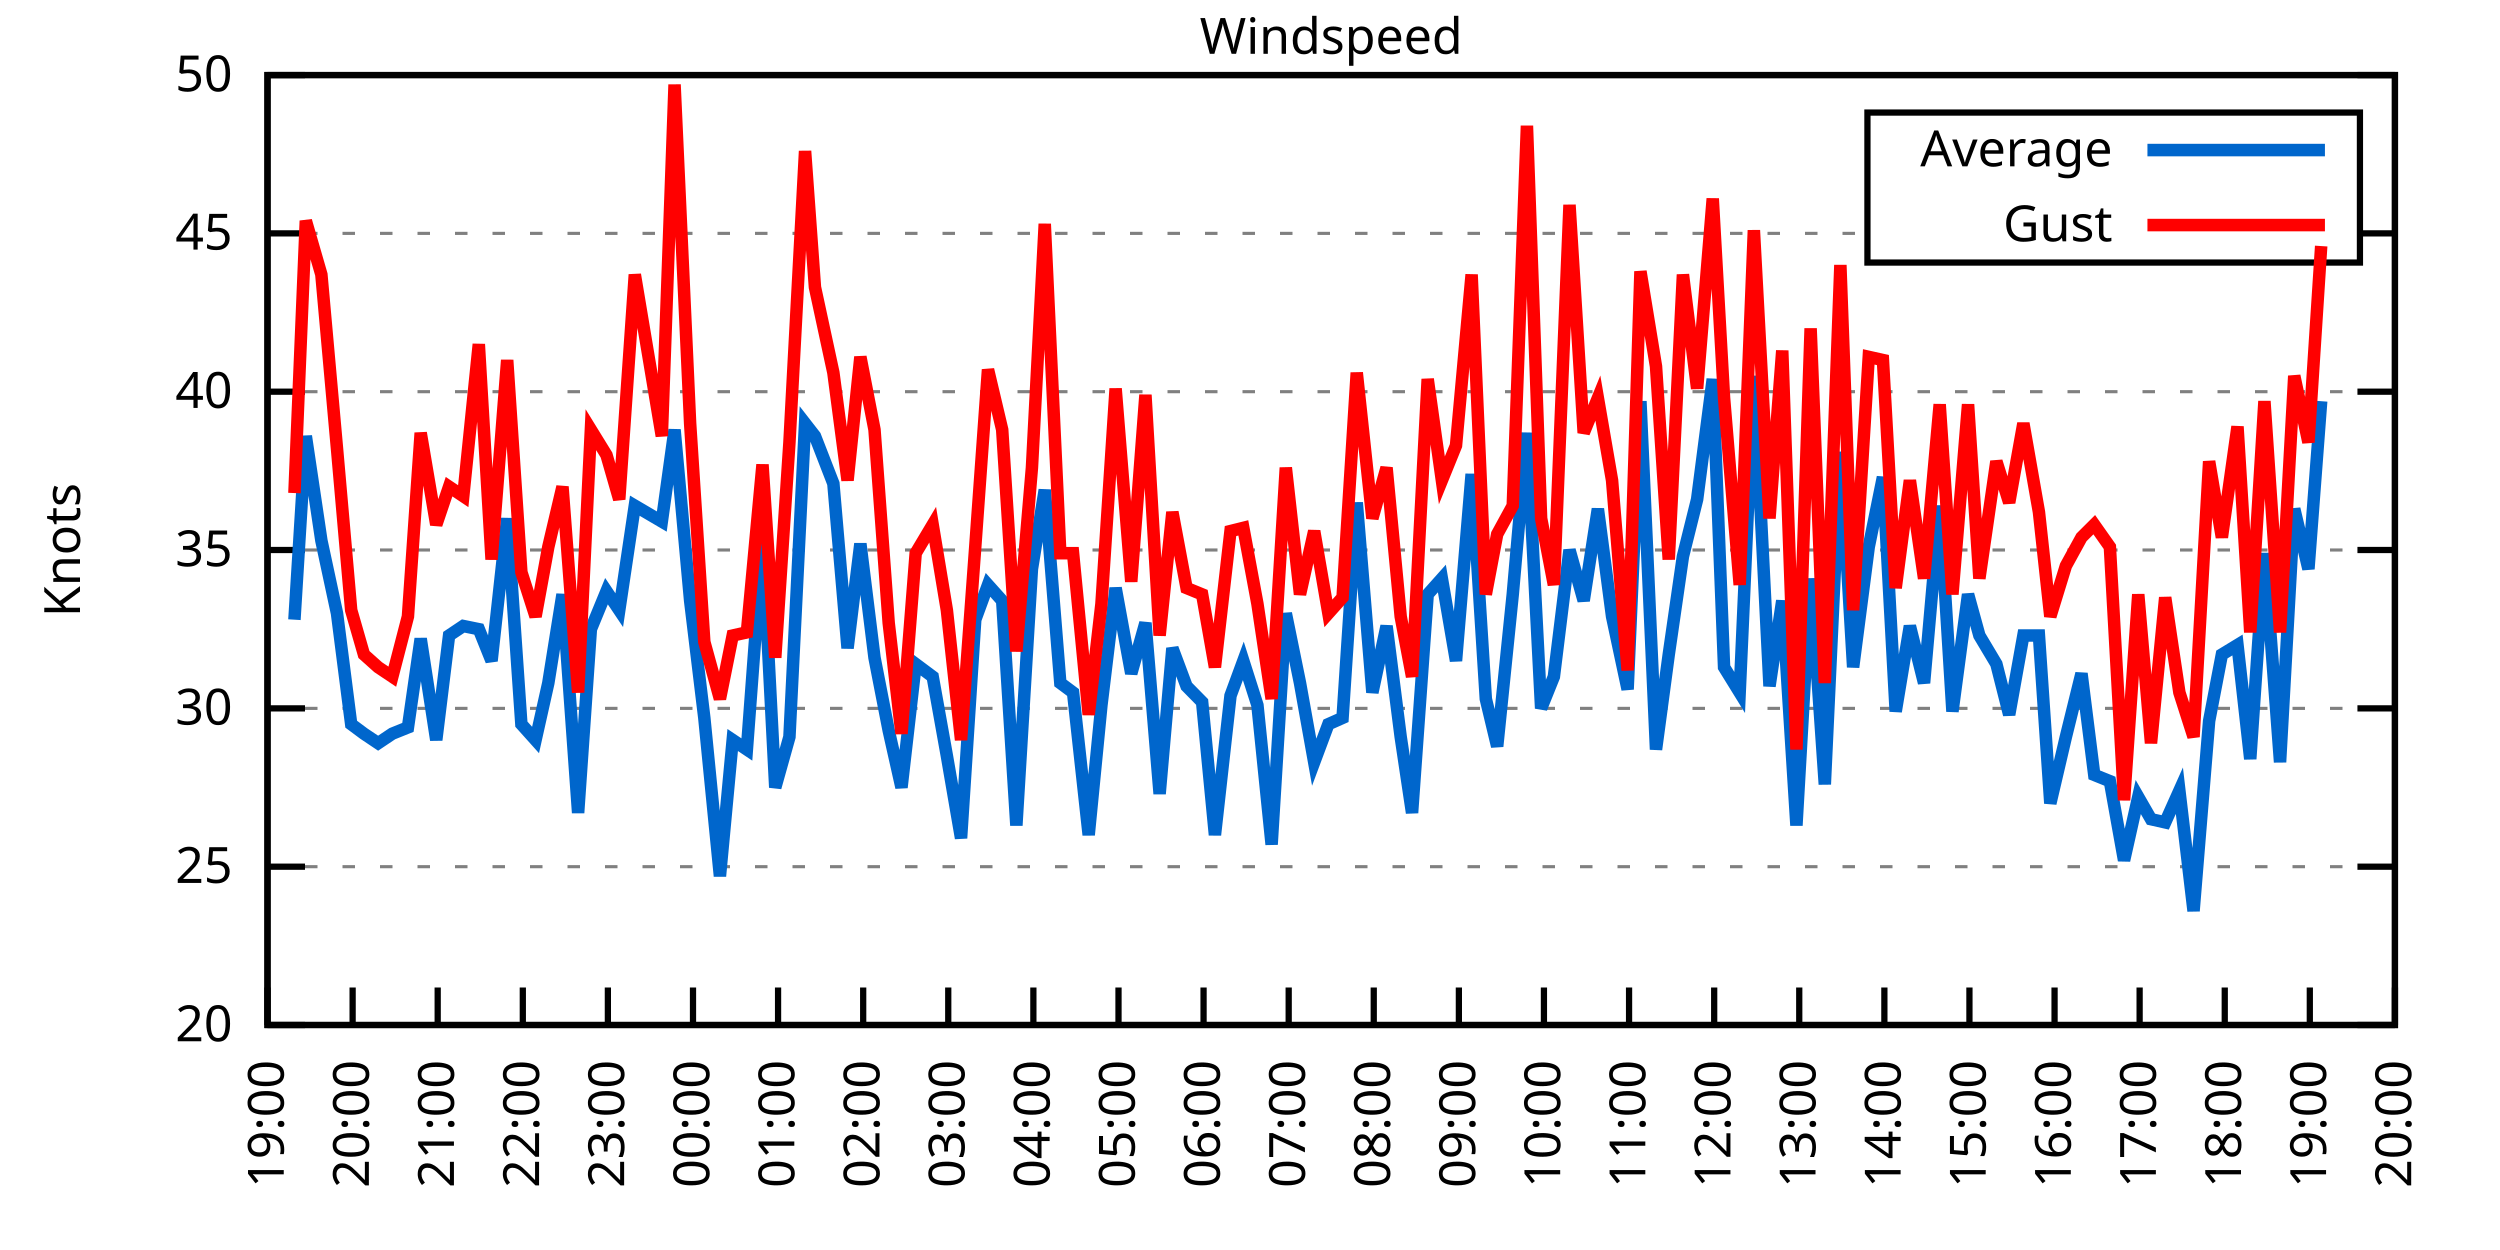
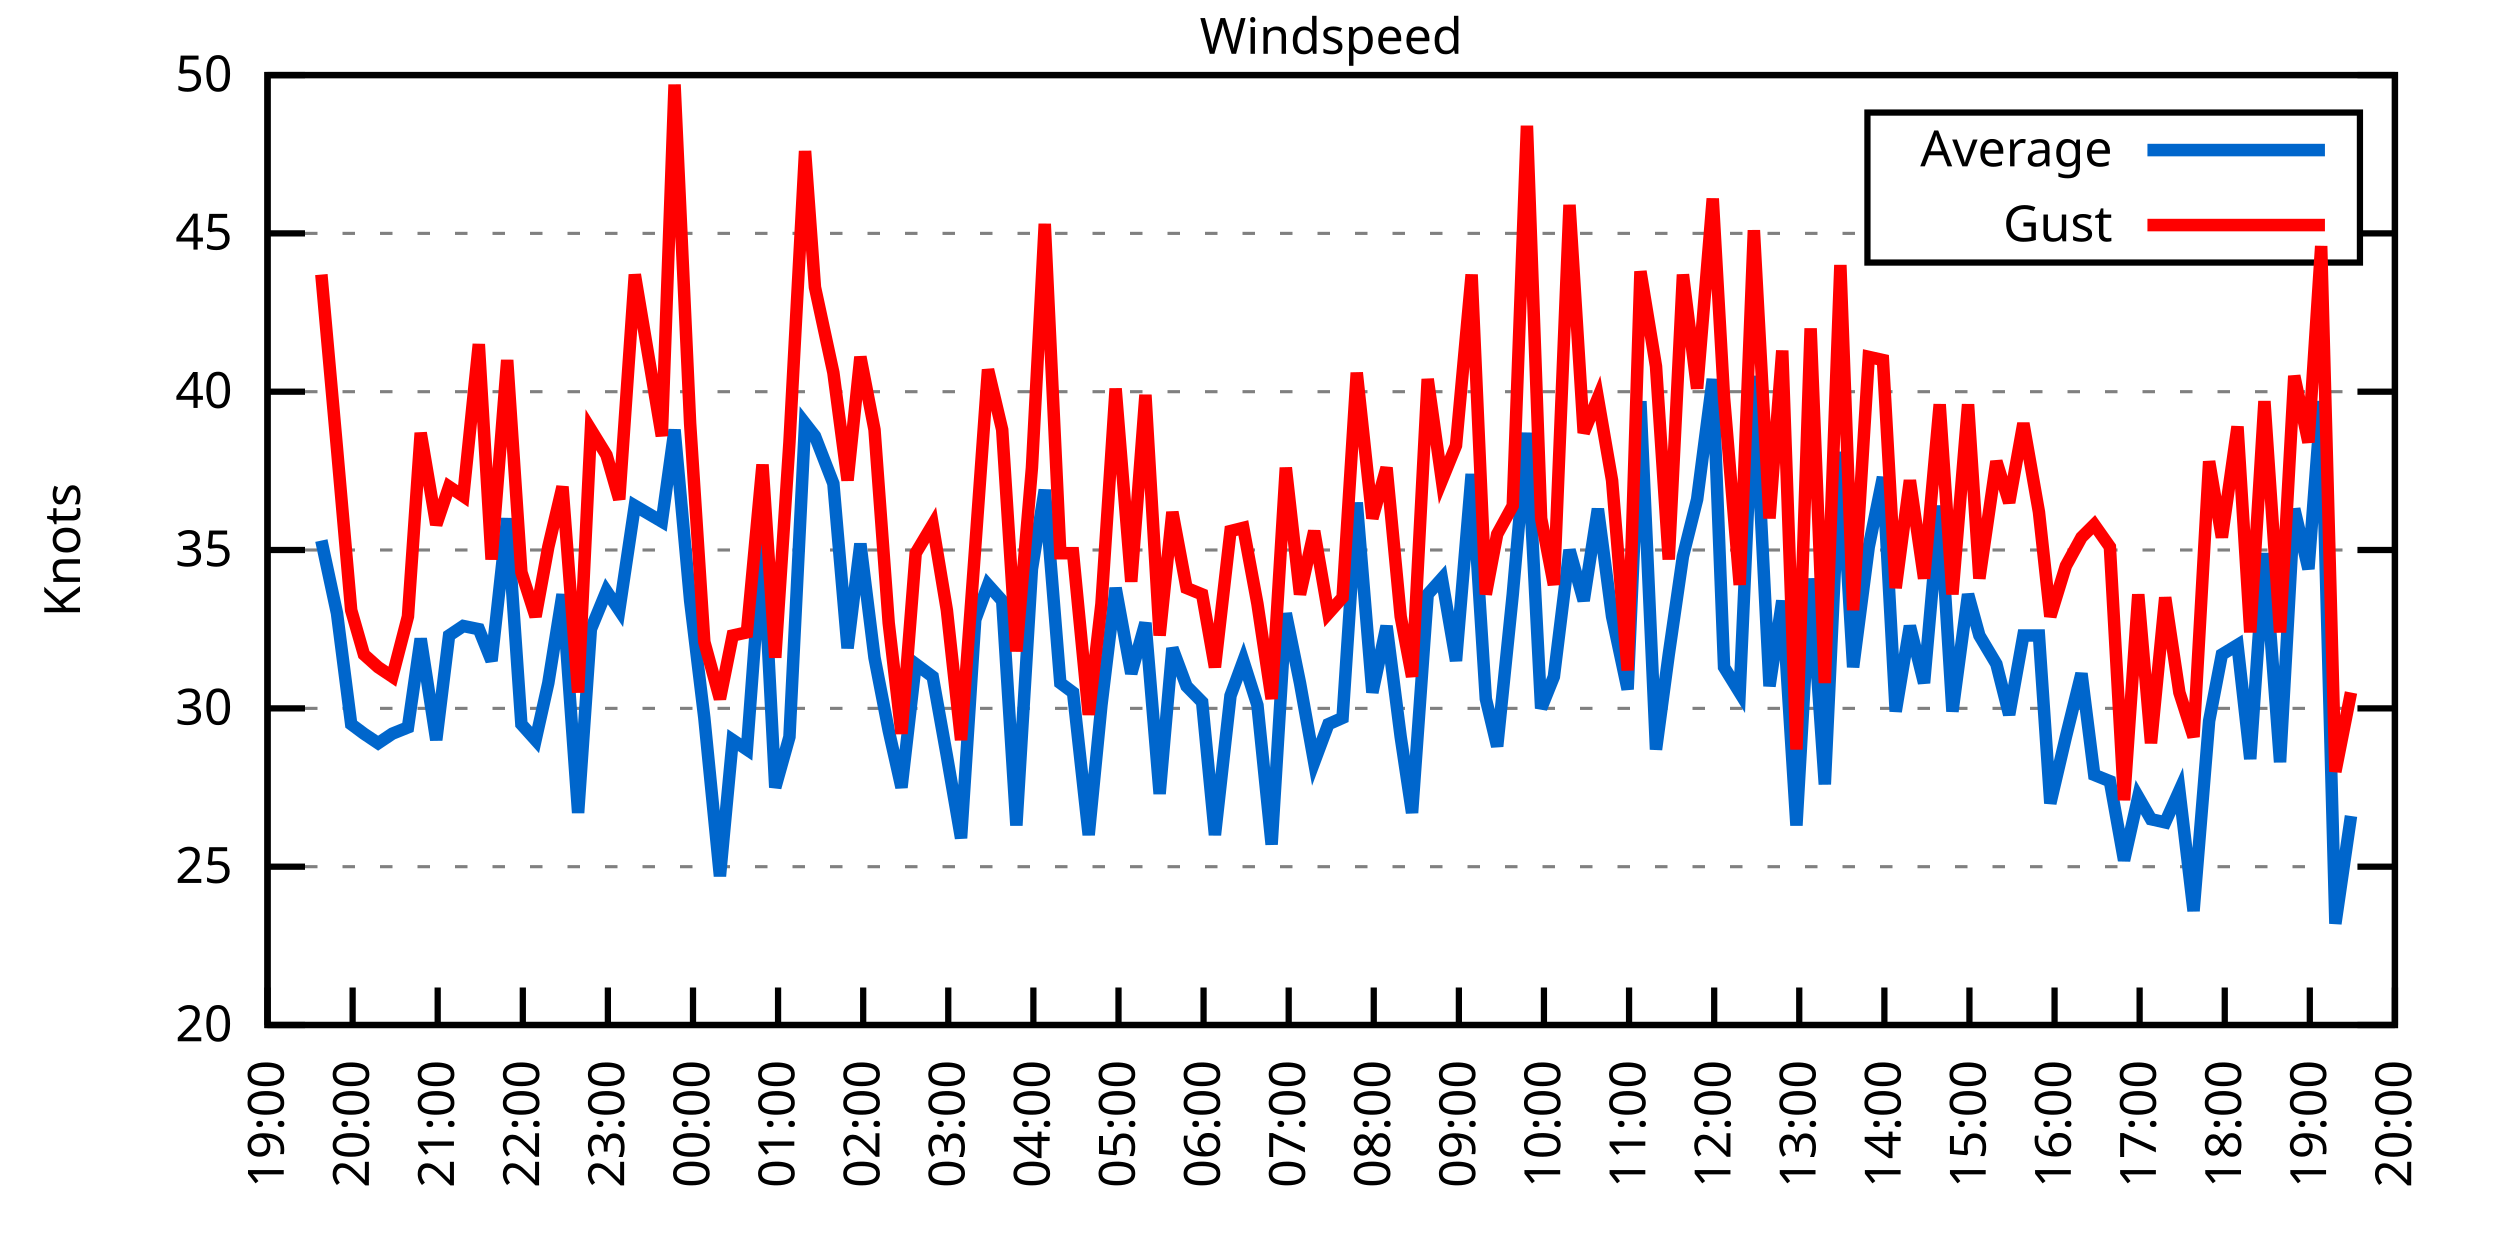
<svg xmlns="http://www.w3.org/2000/svg" xmlns:xlink="http://www.w3.org/1999/xlink" width="400" height="200" viewBox="0 0 400 200">
  <g id="gnuplot_canvas">
    <rect x="0" y="0" width="400" height="200" fill="none" />
    <defs>
      <circle id="gpDot" r="0.5" stroke-width="0.5" stroke="currentColor" />
      <path id="gpPt0" stroke-width="0.333" stroke="currentColor" d="M-1,0 h2 M0,-1 v2" />
      <path id="gpPt1" stroke-width="0.333" stroke="currentColor" d="M-1,-1 L1,1 M1,-1 L-1,1" />
      <path id="gpPt2" stroke-width="0.333" stroke="currentColor" d="M-1,0 L1,0 M0,-1 L0,1 M-1,-1 L1,1 M-1,1 L1,-1" />
      <rect id="gpPt3" stroke-width="0.333" stroke="currentColor" x="-1" y="-1" width="2" height="2" />
      <rect id="gpPt4" stroke-width="0.333" stroke="currentColor" fill="currentColor" x="-1" y="-1" width="2" height="2" />
      <circle id="gpPt5" stroke-width="0.333" stroke="currentColor" cx="0" cy="0" r="1" />
      <use xlink:href="#gpPt5" id="gpPt6" fill="currentColor" stroke="none" />
      <path id="gpPt7" stroke-width="0.333" stroke="currentColor" d="M0,-1.33 L-1.33,0.67 L1.33,0.67 z" />
      <use xlink:href="#gpPt7" id="gpPt8" fill="currentColor" stroke="none" />
      <use xlink:href="#gpPt7" id="gpPt9" stroke="currentColor" transform="rotate(180)" />
      <use xlink:href="#gpPt9" id="gpPt10" fill="currentColor" stroke="none" />
      <use xlink:href="#gpPt3" id="gpPt11" stroke="currentColor" transform="rotate(45)" />
      <use xlink:href="#gpPt11" id="gpPt12" fill="currentColor" stroke="none" />
      <path id="gpPt13" stroke-width="0.333" stroke="currentColor" d="M0,1.330 L1.265,0.411 L0.782,-1.067 L-0.782,-1.076 L-1.265,0.411 z" />
      <use xlink:href="#gpPt13" id="gpPt14" fill="currentColor" stroke="none" />
      <filter id="textbox" filterUnits="objectBoundingBox" x="0" y="0" height="1" width="1">
        <feFlood flood-color="white" flood-opacity="1" result="bgnd" />
        <feComposite in="SourceGraphic" in2="bgnd" operator="atop" />
      </filter>
      <filter id="greybox" filterUnits="objectBoundingBox" x="0" y="0" height="1" width="1">
        <feFlood flood-color="lightgrey" flood-opacity="1" result="grey" />
        <feComposite in="SourceGraphic" in2="grey" operator="atop" />
      </filter>
    </defs>
    <g fill="none" color="white" stroke="currentColor" stroke-width="1.00" stroke-linecap="butt" stroke-linejoin="miter">
</g>
    <g fill="none" color="black" stroke="currentColor" stroke-width="1.00" stroke-linecap="butt" stroke-linejoin="miter">
      <g stroke="none" shape-rendering="crispEdges">
        <polygon fill="rgb(255, 255, 255)" points="42.80,164.00 383.18,164.00 383.18,12.02 42.80,12.02 " />
      </g>
    </g>
    <g fill="none" color="black" stroke="currentColor" stroke-width="1.00" stroke-linecap="butt" stroke-linejoin="miter">
</g>
    <g fill="none" color="black" stroke="black" stroke-width="0.50" stroke-linecap="butt" stroke-linejoin="miter">
</g>
    <g fill="none" color="gray" stroke="currentColor" stroke-width="0.50" stroke-linecap="butt" stroke-linejoin="miter">
      <path stroke="gray" stroke-dasharray="2,4" class="gridline" d="M42.80,164.00 L383.19,164.00  " />
    </g>
    <g fill="none" color="gray" stroke="gray" stroke-width="1.00" stroke-linecap="butt" stroke-linejoin="miter">
</g>
    <g fill="none" color="black" stroke="currentColor" stroke-width="1.00" stroke-linecap="butt" stroke-linejoin="miter">
      <path stroke="black" d="M42.80,164.00 L48.80,164.00 M383.19,164.00 L377.19,164.00  " />
      <g transform="translate(37.20,166.60)" stroke="none" fill="black" font-family="Sans" font-size="8.00" text-anchor="end">
        <text>
          <tspan font-family="Sans"> 20</tspan>
        </text>
      </g>
    </g>
    <g fill="none" color="black" stroke="currentColor" stroke-width="1.00" stroke-linecap="butt" stroke-linejoin="miter">
</g>
    <g fill="none" color="black" stroke="black" stroke-width="0.50" stroke-linecap="butt" stroke-linejoin="miter">
</g>
    <g fill="none" color="gray" stroke="currentColor" stroke-width="0.50" stroke-linecap="butt" stroke-linejoin="miter">
      <path stroke="gray" stroke-dasharray="2,4" class="gridline" d="M42.80,138.67 L383.19,138.67  " />
    </g>
    <g fill="none" color="gray" stroke="gray" stroke-width="1.00" stroke-linecap="butt" stroke-linejoin="miter">
</g>
    <g fill="none" color="black" stroke="currentColor" stroke-width="1.00" stroke-linecap="butt" stroke-linejoin="miter">
      <path stroke="black" d="M42.80,138.67 L48.80,138.67 M383.19,138.67 L377.19,138.67  " />
      <g transform="translate(37.20,141.27)" stroke="none" fill="black" font-family="Sans" font-size="8.00" text-anchor="end">
        <text>
          <tspan font-family="Sans"> 25</tspan>
        </text>
      </g>
    </g>
    <g fill="none" color="black" stroke="currentColor" stroke-width="1.00" stroke-linecap="butt" stroke-linejoin="miter">
</g>
    <g fill="none" color="black" stroke="black" stroke-width="0.50" stroke-linecap="butt" stroke-linejoin="miter">
</g>
    <g fill="none" color="gray" stroke="currentColor" stroke-width="0.50" stroke-linecap="butt" stroke-linejoin="miter">
      <path stroke="gray" stroke-dasharray="2,4" class="gridline" d="M42.80,113.34 L383.19,113.34  " />
    </g>
    <g fill="none" color="gray" stroke="gray" stroke-width="1.00" stroke-linecap="butt" stroke-linejoin="miter">
</g>
    <g fill="none" color="black" stroke="currentColor" stroke-width="1.00" stroke-linecap="butt" stroke-linejoin="miter">
      <path stroke="black" d="M42.80,113.34 L48.80,113.34 M383.19,113.34 L377.19,113.34  " />
      <g transform="translate(37.20,115.94)" stroke="none" fill="black" font-family="Sans" font-size="8.00" text-anchor="end">
        <text>
          <tspan font-family="Sans"> 30</tspan>
        </text>
      </g>
    </g>
    <g fill="none" color="black" stroke="currentColor" stroke-width="1.00" stroke-linecap="butt" stroke-linejoin="miter">
</g>
    <g fill="none" color="black" stroke="black" stroke-width="0.50" stroke-linecap="butt" stroke-linejoin="miter">
</g>
    <g fill="none" color="gray" stroke="currentColor" stroke-width="0.50" stroke-linecap="butt" stroke-linejoin="miter">
      <path stroke="gray" stroke-dasharray="2,4" class="gridline" d="M42.80,88.00 L383.19,88.00  " />
    </g>
    <g fill="none" color="gray" stroke="gray" stroke-width="1.00" stroke-linecap="butt" stroke-linejoin="miter">
</g>
    <g fill="none" color="black" stroke="currentColor" stroke-width="1.00" stroke-linecap="butt" stroke-linejoin="miter">
      <path stroke="black" d="M42.80,88.00 L48.80,88.00 M383.19,88.00 L377.19,88.00  " />
      <g transform="translate(37.20,90.60)" stroke="none" fill="black" font-family="Sans" font-size="8.00" text-anchor="end">
        <text>
          <tspan font-family="Sans"> 35</tspan>
        </text>
      </g>
    </g>
    <g fill="none" color="black" stroke="currentColor" stroke-width="1.00" stroke-linecap="butt" stroke-linejoin="miter">
</g>
    <g fill="none" color="black" stroke="black" stroke-width="0.50" stroke-linecap="butt" stroke-linejoin="miter">
</g>
    <g fill="none" color="gray" stroke="currentColor" stroke-width="0.50" stroke-linecap="butt" stroke-linejoin="miter">
      <path stroke="gray" stroke-dasharray="2,4" class="gridline" d="M42.80,62.67 L383.19,62.67  " />
    </g>
    <g fill="none" color="gray" stroke="gray" stroke-width="1.00" stroke-linecap="butt" stroke-linejoin="miter">
</g>
    <g fill="none" color="black" stroke="currentColor" stroke-width="1.00" stroke-linecap="butt" stroke-linejoin="miter">
      <path stroke="black" d="M42.80,62.67 L48.80,62.67 M383.19,62.67 L377.19,62.67  " />
      <g transform="translate(37.20,65.27)" stroke="none" fill="black" font-family="Sans" font-size="8.00" text-anchor="end">
        <text>
          <tspan font-family="Sans"> 40</tspan>
        </text>
      </g>
    </g>
    <g fill="none" color="black" stroke="currentColor" stroke-width="1.00" stroke-linecap="butt" stroke-linejoin="miter">
</g>
    <g fill="none" color="black" stroke="black" stroke-width="0.50" stroke-linecap="butt" stroke-linejoin="miter">
</g>
    <g fill="none" color="gray" stroke="currentColor" stroke-width="0.50" stroke-linecap="butt" stroke-linejoin="miter">
      <path stroke="gray" stroke-dasharray="2,4" class="gridline" d="M42.80,37.34 L298.79,37.34 M377.59,37.34 L383.19,37.34  " />
    </g>
    <g fill="none" color="gray" stroke="gray" stroke-width="1.00" stroke-linecap="butt" stroke-linejoin="miter">
</g>
    <g fill="none" color="black" stroke="currentColor" stroke-width="1.00" stroke-linecap="butt" stroke-linejoin="miter">
      <path stroke="black" d="M42.80,37.34 L48.80,37.34 M383.19,37.34 L377.19,37.34  " />
      <g transform="translate(37.20,39.94)" stroke="none" fill="black" font-family="Sans" font-size="8.00" text-anchor="end">
        <text>
          <tspan font-family="Sans"> 45</tspan>
        </text>
      </g>
    </g>
    <g fill="none" color="black" stroke="currentColor" stroke-width="1.00" stroke-linecap="butt" stroke-linejoin="miter">
</g>
    <g fill="none" color="black" stroke="black" stroke-width="0.50" stroke-linecap="butt" stroke-linejoin="miter">
</g>
    <g fill="none" color="gray" stroke="currentColor" stroke-width="0.50" stroke-linecap="butt" stroke-linejoin="miter">
      <path stroke="gray" stroke-dasharray="2,4" class="gridline" d="M42.80,12.01 L383.19,12.01  " />
    </g>
    <g fill="none" color="gray" stroke="gray" stroke-width="1.00" stroke-linecap="butt" stroke-linejoin="miter">
</g>
    <g fill="none" color="black" stroke="currentColor" stroke-width="1.00" stroke-linecap="butt" stroke-linejoin="miter">
      <path stroke="black" d="M42.80,12.01 L48.80,12.01 M383.19,12.01 L377.19,12.01  " />
      <g transform="translate(37.20,14.61)" stroke="none" fill="black" font-family="Sans" font-size="8.00" text-anchor="end">
        <text>
          <tspan font-family="Sans"> 50</tspan>
        </text>
      </g>
    </g>
    <g fill="none" color="black" stroke="currentColor" stroke-width="1.00" stroke-linecap="butt" stroke-linejoin="miter">
      <path stroke="black" d="M42.80,164.00 L42.80,158.00  " />
      <g transform="translate(45.40,169.60) rotate(270.00)" stroke="none" fill="black" font-family="Sans" font-size="8.00" text-anchor="end">
        <text>
          <tspan font-family="Sans">19:00</tspan>
        </text>
      </g>
    </g>
    <g fill="none" color="black" stroke="currentColor" stroke-width="1.00" stroke-linecap="butt" stroke-linejoin="miter">
      <path stroke="black" d="M56.42,164.00 L56.42,158.00  " />
      <g transform="translate(59.02,169.60) rotate(270.00)" stroke="none" fill="black" font-family="Sans" font-size="8.00" text-anchor="end">
        <text>
          <tspan font-family="Sans">20:00</tspan>
        </text>
      </g>
    </g>
    <g fill="none" color="black" stroke="currentColor" stroke-width="1.00" stroke-linecap="butt" stroke-linejoin="miter">
      <path stroke="black" d="M70.03,164.00 L70.03,158.00  " />
      <g transform="translate(72.63,169.60) rotate(270.00)" stroke="none" fill="black" font-family="Sans" font-size="8.00" text-anchor="end">
        <text>
          <tspan font-family="Sans">21:00</tspan>
        </text>
      </g>
    </g>
    <g fill="none" color="black" stroke="currentColor" stroke-width="1.00" stroke-linecap="butt" stroke-linejoin="miter">
      <path stroke="black" d="M83.65,164.00 L83.65,158.00  " />
      <g transform="translate(86.25,169.60) rotate(270.00)" stroke="none" fill="black" font-family="Sans" font-size="8.00" text-anchor="end">
        <text>
          <tspan font-family="Sans">22:00</tspan>
        </text>
      </g>
    </g>
    <g fill="none" color="black" stroke="currentColor" stroke-width="1.00" stroke-linecap="butt" stroke-linejoin="miter">
      <path stroke="black" d="M97.26,164.00 L97.26,158.00  " />
      <g transform="translate(99.86,169.60) rotate(270.00)" stroke="none" fill="black" font-family="Sans" font-size="8.00" text-anchor="end">
        <text>
          <tspan font-family="Sans">23:00</tspan>
        </text>
      </g>
    </g>
    <g fill="none" color="black" stroke="currentColor" stroke-width="1.00" stroke-linecap="butt" stroke-linejoin="miter">
      <path stroke="black" d="M110.88,164.00 L110.88,158.00  " />
      <g transform="translate(113.48,169.60) rotate(270.00)" stroke="none" fill="black" font-family="Sans" font-size="8.00" text-anchor="end">
        <text>
          <tspan font-family="Sans">00:00</tspan>
        </text>
      </g>
    </g>
    <g fill="none" color="black" stroke="currentColor" stroke-width="1.00" stroke-linecap="butt" stroke-linejoin="miter">
      <path stroke="black" d="M124.49,164.00 L124.49,158.00  " />
      <g transform="translate(127.09,169.60) rotate(270.00)" stroke="none" fill="black" font-family="Sans" font-size="8.00" text-anchor="end">
        <text>
          <tspan font-family="Sans">01:00</tspan>
        </text>
      </g>
    </g>
    <g fill="none" color="black" stroke="currentColor" stroke-width="1.00" stroke-linecap="butt" stroke-linejoin="miter">
      <path stroke="black" d="M138.11,164.00 L138.11,158.00  " />
      <g transform="translate(140.71,169.60) rotate(270.00)" stroke="none" fill="black" font-family="Sans" font-size="8.00" text-anchor="end">
        <text>
          <tspan font-family="Sans">02:00</tspan>
        </text>
      </g>
    </g>
    <g fill="none" color="black" stroke="currentColor" stroke-width="1.00" stroke-linecap="butt" stroke-linejoin="miter">
      <path stroke="black" d="M151.72,164.00 L151.72,158.00  " />
      <g transform="translate(154.32,169.60) rotate(270.00)" stroke="none" fill="black" font-family="Sans" font-size="8.00" text-anchor="end">
        <text>
          <tspan font-family="Sans">03:00</tspan>
        </text>
      </g>
    </g>
    <g fill="none" color="black" stroke="currentColor" stroke-width="1.00" stroke-linecap="butt" stroke-linejoin="miter">
      <path stroke="black" d="M165.34,164.00 L165.34,158.00  " />
      <g transform="translate(167.94,169.60) rotate(270.00)" stroke="none" fill="black" font-family="Sans" font-size="8.00" text-anchor="end">
        <text>
          <tspan font-family="Sans">04:00</tspan>
        </text>
      </g>
    </g>
    <g fill="none" color="black" stroke="currentColor" stroke-width="1.00" stroke-linecap="butt" stroke-linejoin="miter">
      <path stroke="black" d="M178.96,164.00 L178.96,158.00  " />
      <g transform="translate(181.56,169.60) rotate(270.00)" stroke="none" fill="black" font-family="Sans" font-size="8.00" text-anchor="end">
        <text>
          <tspan font-family="Sans">05:00</tspan>
        </text>
      </g>
    </g>
    <g fill="none" color="black" stroke="currentColor" stroke-width="1.00" stroke-linecap="butt" stroke-linejoin="miter">
      <path stroke="black" d="M192.57,164.00 L192.57,158.00  " />
      <g transform="translate(195.17,169.60) rotate(270.00)" stroke="none" fill="black" font-family="Sans" font-size="8.00" text-anchor="end">
        <text>
          <tspan font-family="Sans">06:00</tspan>
        </text>
      </g>
    </g>
    <g fill="none" color="black" stroke="currentColor" stroke-width="1.00" stroke-linecap="butt" stroke-linejoin="miter">
      <path stroke="black" d="M206.19,164.00 L206.19,158.00  " />
      <g transform="translate(208.79,169.60) rotate(270.00)" stroke="none" fill="black" font-family="Sans" font-size="8.00" text-anchor="end">
        <text>
          <tspan font-family="Sans">07:00</tspan>
        </text>
      </g>
    </g>
    <g fill="none" color="black" stroke="currentColor" stroke-width="1.00" stroke-linecap="butt" stroke-linejoin="miter">
      <path stroke="black" d="M219.80,164.00 L219.80,158.00  " />
      <g transform="translate(222.40,169.60) rotate(270.00)" stroke="none" fill="black" font-family="Sans" font-size="8.00" text-anchor="end">
        <text>
          <tspan font-family="Sans">08:00</tspan>
        </text>
      </g>
    </g>
    <g fill="none" color="black" stroke="currentColor" stroke-width="1.00" stroke-linecap="butt" stroke-linejoin="miter">
      <path stroke="black" d="M233.42,164.00 L233.42,158.00  " />
      <g transform="translate(236.02,169.60) rotate(270.00)" stroke="none" fill="black" font-family="Sans" font-size="8.00" text-anchor="end">
        <text>
          <tspan font-family="Sans">09:00</tspan>
        </text>
      </g>
    </g>
    <g fill="none" color="black" stroke="currentColor" stroke-width="1.00" stroke-linecap="butt" stroke-linejoin="miter">
      <path stroke="black" d="M247.03,164.00 L247.03,158.00  " />
      <g transform="translate(249.63,169.60) rotate(270.00)" stroke="none" fill="black" font-family="Sans" font-size="8.00" text-anchor="end">
        <text>
          <tspan font-family="Sans">10:00</tspan>
        </text>
      </g>
    </g>
    <g fill="none" color="black" stroke="currentColor" stroke-width="1.00" stroke-linecap="butt" stroke-linejoin="miter">
      <path stroke="black" d="M260.65,164.00 L260.65,158.00  " />
      <g transform="translate(263.25,169.60) rotate(270.00)" stroke="none" fill="black" font-family="Sans" font-size="8.00" text-anchor="end">
        <text>
          <tspan font-family="Sans">11:00</tspan>
        </text>
      </g>
    </g>
    <g fill="none" color="black" stroke="currentColor" stroke-width="1.00" stroke-linecap="butt" stroke-linejoin="miter">
      <path stroke="black" d="M274.27,164.00 L274.27,158.00  " />
      <g transform="translate(276.87,169.60) rotate(270.00)" stroke="none" fill="black" font-family="Sans" font-size="8.00" text-anchor="end">
        <text>
          <tspan font-family="Sans">12:00</tspan>
        </text>
      </g>
    </g>
    <g fill="none" color="black" stroke="currentColor" stroke-width="1.00" stroke-linecap="butt" stroke-linejoin="miter">
      <path stroke="black" d="M287.88,164.00 L287.88,158.00  " />
      <g transform="translate(290.48,169.60) rotate(270.00)" stroke="none" fill="black" font-family="Sans" font-size="8.00" text-anchor="end">
        <text>
          <tspan font-family="Sans">13:00</tspan>
        </text>
      </g>
    </g>
    <g fill="none" color="black" stroke="currentColor" stroke-width="1.00" stroke-linecap="butt" stroke-linejoin="miter">
      <path stroke="black" d="M301.50,164.00 L301.50,158.00  " />
      <g transform="translate(304.10,169.60) rotate(270.00)" stroke="none" fill="black" font-family="Sans" font-size="8.00" text-anchor="end">
        <text>
          <tspan font-family="Sans">14:00</tspan>
        </text>
      </g>
    </g>
    <g fill="none" color="black" stroke="currentColor" stroke-width="1.00" stroke-linecap="butt" stroke-linejoin="miter">
      <path stroke="black" d="M315.11,164.00 L315.11,158.00  " />
      <g transform="translate(317.71,169.60) rotate(270.00)" stroke="none" fill="black" font-family="Sans" font-size="8.00" text-anchor="end">
        <text>
          <tspan font-family="Sans">15:00</tspan>
        </text>
      </g>
    </g>
    <g fill="none" color="black" stroke="currentColor" stroke-width="1.00" stroke-linecap="butt" stroke-linejoin="miter">
      <path stroke="black" d="M328.73,164.00 L328.73,158.00  " />
      <g transform="translate(331.33,169.60) rotate(270.00)" stroke="none" fill="black" font-family="Sans" font-size="8.00" text-anchor="end">
        <text>
          <tspan font-family="Sans">16:00</tspan>
        </text>
      </g>
    </g>
    <g fill="none" color="black" stroke="currentColor" stroke-width="1.00" stroke-linecap="butt" stroke-linejoin="miter">
      <path stroke="black" d="M342.34,164.00 L342.34,158.00  " />
      <g transform="translate(344.94,169.60) rotate(270.00)" stroke="none" fill="black" font-family="Sans" font-size="8.00" text-anchor="end">
        <text>
          <tspan font-family="Sans">17:00</tspan>
        </text>
      </g>
    </g>
    <g fill="none" color="black" stroke="currentColor" stroke-width="1.00" stroke-linecap="butt" stroke-linejoin="miter">
      <path stroke="black" d="M355.96,164.00 L355.96,158.00  " />
      <g transform="translate(358.56,169.60) rotate(270.00)" stroke="none" fill="black" font-family="Sans" font-size="8.00" text-anchor="end">
        <text>
          <tspan font-family="Sans">18:00</tspan>
        </text>
      </g>
    </g>
    <g fill="none" color="black" stroke="currentColor" stroke-width="1.00" stroke-linecap="butt" stroke-linejoin="miter">
      <path stroke="black" d="M369.57,164.00 L369.57,158.00  " />
      <g transform="translate(372.17,169.60) rotate(270.00)" stroke="none" fill="black" font-family="Sans" font-size="8.00" text-anchor="end">
        <text>
          <tspan font-family="Sans">19:00</tspan>
        </text>
      </g>
    </g>
    <g fill="none" color="black" stroke="currentColor" stroke-width="1.00" stroke-linecap="butt" stroke-linejoin="miter">
      <path stroke="black" d="M383.19,164.00 L383.19,158.00  " />
      <g transform="translate(385.79,169.60) rotate(270.00)" stroke="none" fill="black" font-family="Sans" font-size="8.00" text-anchor="end">
        <text>
          <tspan font-family="Sans">20:00</tspan>
        </text>
      </g>
    </g>
    <g fill="none" color="black" stroke="currentColor" stroke-width="1.00" stroke-linecap="butt" stroke-linejoin="miter">
</g>
    <g fill="none" color="black" stroke="currentColor" stroke-width="1.00" stroke-linecap="butt" stroke-linejoin="miter">
      <path stroke="black" d="M42.80,12.01 L42.80,164.00 L383.19,164.00 L383.19,12.01 L42.80,12.01 Z  " />
    </g>
    <g fill="none" color="black" stroke="currentColor" stroke-width="1.00" stroke-linecap="butt" stroke-linejoin="miter">
</g>
    <g fill="none" color="black" stroke="currentColor" stroke-width="1.00" stroke-linecap="butt" stroke-linejoin="miter">
      <path stroke="black" d="M298.79,42.01 L298.79,18.01 L377.59,18.01 L377.59,42.01 L298.79,42.01 Z  " />
    </g>
    <g id="Windspeed_plot_1">
      <g fill="none" color="white" stroke="black" stroke-width="2.00" stroke-linecap="butt" stroke-linejoin="miter">
</g>
      <g fill="none" color="black" stroke="currentColor" stroke-width="2.00" stroke-linecap="butt" stroke-linejoin="miter">
        <g transform="translate(337.99,26.61)" stroke="none" fill="black" font-family="Sans" font-size="8.00" text-anchor="end">
          <text>
            <tspan font-family="Sans">Average</tspan>
          </text>
        </g>
      </g>
      <g fill="none" color="black" stroke="currentColor" stroke-width="2.00" stroke-linecap="butt" stroke-linejoin="miter">
-         <path stroke="rgb(  0, 102, 204)" d="M343.59,24.01 L371.99,24.01 M47.11,99.15 L48.93,69.77 L51.42,86.49 L53.92,98.14 L56.19,115.87 L58.23,117.39   L60.50,118.91 L62.77,117.39 L65.27,116.38 L67.31,102.19 L69.80,118.40 L71.85,101.68 L74.12,100.16 L76.61,100.67   L78.65,105.74 L81.15,82.94 L83.42,115.87 L85.69,118.40 L87.73,109.28 L90.00,95.10 L92.50,130.06 L94.54,100.67   L97.04,94.59 L99.08,97.63 L101.57,80.91 L105.89,83.45 L107.93,68.75 L110.42,96.11 L112.69,114.86 L115.19,140.19   L117.23,118.40 L119.50,119.92 L122.00,86.49 L124.04,126.00 L126.31,117.90 L128.81,67.74 L130.39,69.77 L133.34,77.37   L135.61,103.71 L137.66,86.99 L139.92,105.23 L142.19,116.88 L144.24,126.00 L146.51,106.24 L149.23,108.27 L151.50,120.94   L153.77,134.11 L156.04,99.15 L158.08,93.58 L160.35,96.11 L162.62,132.08 L165.11,91.04 L167.16,78.38 L169.65,109.28   L171.69,110.80 L174.19,133.60 L176.23,112.83 L178.50,94.08 L181.00,107.76 L183.27,99.66 L185.54,127.02 L187.58,103.71   L189.85,109.79 L192.34,112.32 L194.39,133.60 L196.88,111.31 L198.93,105.74 L201.19,112.83 L203.46,135.12 L205.73,98.14   L208.00,109.28 L210.27,121.95 L212.54,115.87 L214.81,114.86 L217.08,80.41 L219.58,110.80 L221.85,100.16 L224.11,117.90   L225.93,130.06 L228.43,95.10 L230.70,92.56 L232.96,105.74 L235.46,75.85 L237.73,111.82 L239.55,119.42 L242.04,95.10   L244.31,69.26 L246.58,113.34 L248.62,108.27 L251.12,88.00 L253.39,96.11 L255.66,81.42 L257.93,98.64 L260.42,110.30   L262.47,64.19 L264.96,119.92 L267.00,104.72 L269.27,89.02 L271.54,79.90 L274.04,60.65 L275.85,106.75 L278.35,110.80   L280.62,60.14 L283.12,109.79 L285.16,96.11 L287.43,132.08 L289.70,92.56 L291.97,125.50 L294.46,72.30 L296.50,106.75   L299.00,87.50 L301.27,76.35 L303.31,113.84 L305.58,100.16 L307.85,109.28 L310.35,80.91 L312.39,113.84 L314.89,95.10   L316.70,101.68 L319.42,106.24 L321.47,114.35 L323.74,101.68 L326.23,101.68 L328.05,128.54 L330.54,117.90 L333.04,107.76   L335.08,123.98 L337.58,124.99 L339.85,137.66 L342.12,127.52 L344.16,131.07 L346.43,131.58 L348.70,126.51 L350.97,145.76   L353.46,115.36 L355.50,104.72 L358.00,103.20 L360.04,121.44 L362.31,88.51 L364.81,121.95 L367.08,81.42 L369.35,91.04   L371.39,64.19  " />
+         <path stroke="rgb(  0, 102, 204)" d="M343.59,24.01 L371.99,24.01 M51.42,86.49 L53.92,98.14 L56.19,115.87 L58.23,117.39 L60.50,118.91 L62.77,117.39   L65.27,116.38 L67.31,102.19 L69.80,118.40 L71.85,101.68 L74.12,100.16 L76.61,100.67 L78.65,105.74 L81.15,82.94   L83.42,115.87 L85.69,118.40 L87.73,109.28 L90.00,95.10 L92.50,130.06 L94.54,100.67 L97.04,94.59 L99.08,97.63   L101.57,80.91 L105.89,83.45 L107.93,68.75 L110.42,96.11 L112.69,114.86 L115.19,140.19 L117.23,118.40 L119.50,119.92   L122.00,86.49 L124.04,126.00 L126.31,117.90 L128.81,67.74 L130.39,69.77 L133.34,77.37 L135.61,103.71 L137.66,86.99   L139.92,105.23 L142.19,116.88 L144.24,126.00 L146.51,106.24 L149.23,108.27 L151.50,120.94 L153.77,134.11 L156.04,99.15   L158.08,93.58 L160.35,96.11 L162.62,132.08 L165.11,91.04 L167.16,78.38 L169.65,109.28 L171.69,110.80 L174.19,133.60   L176.23,112.83 L178.50,94.08 L181.00,107.76 L183.27,99.66 L185.54,127.02 L187.58,103.71 L189.85,109.79 L192.34,112.32   L194.39,133.60 L196.88,111.31 L198.93,105.74 L201.19,112.83 L203.46,135.12 L205.73,98.14 L208.00,109.28 L210.27,121.95   L212.54,115.87 L214.81,114.86 L217.08,80.41 L219.58,110.80 L221.85,100.16 L224.11,117.90 L225.93,130.06 L228.43,95.10   L230.70,92.56 L232.96,105.74 L235.46,75.85 L237.73,111.82 L239.55,119.42 L242.04,95.10 L244.31,69.26 L246.58,113.34   L248.62,108.27 L251.12,88.00 L253.39,96.11 L255.66,81.42 L257.93,98.64 L260.42,110.30 L262.47,64.19 L264.96,119.92   L267.00,104.72 L269.27,89.02 L271.54,79.90 L274.04,60.65 L275.85,106.75 L278.35,110.80 L280.62,60.14 L283.12,109.79   L285.16,96.11 L287.43,132.08 L289.70,92.56 L291.97,125.50 L294.46,72.30 L296.50,106.75 L299.00,87.50 L301.27,76.35   L303.31,113.84 L305.58,100.16 L307.85,109.28 L310.35,80.91 L312.39,113.84 L314.89,95.10 L316.70,101.68 L319.42,106.24   L321.47,114.35 L323.74,101.68 L326.23,101.68 L328.05,128.54 L330.54,117.90 L333.04,107.76 L335.08,123.98 L337.58,124.99   L339.85,137.66 L342.12,127.52 L344.16,131.07 L346.43,131.58 L348.70,126.51 L350.97,145.76 L353.46,115.36 L355.50,104.72   L358.00,103.20 L360.04,121.44 L362.31,88.51 L364.81,121.95 L367.08,81.42 L369.35,91.04 L371.39,64.19 L373.66,147.79   L376.16,130.56  " />
      </g>
    </g>
    <g id="Windspeed_plot_2">
      <g fill="none" color="black" stroke="currentColor" stroke-width="2.00" stroke-linecap="butt" stroke-linejoin="miter">
        <g transform="translate(337.99,38.61)" stroke="none" fill="black" font-family="Sans" font-size="8.00" text-anchor="end">
          <text>
            <tspan font-family="Sans">Gust</tspan>
          </text>
        </g>
      </g>
      <g fill="none" color="black" stroke="currentColor" stroke-width="2.00" stroke-linecap="butt" stroke-linejoin="miter">
-         <path stroke="rgb(255,   0,   0)" d="M343.59,36.01 L371.99,36.01 M47.11,78.89 L48.93,35.32 L51.42,43.93 L53.92,71.79 L56.19,97.63 L58.23,104.72   L60.50,106.75 L62.77,108.27 L65.27,98.64 L67.31,69.26 L69.80,83.95 L71.85,77.87 L74.12,79.39 L76.61,55.07   L78.65,89.52 L81.15,57.61 L83.42,91.55 L85.69,98.64 L87.73,87.50 L90.00,77.87 L92.50,110.80 L94.54,68.75   L97.04,72.81 L99.08,79.90 L101.57,43.93 L105.89,69.77 L107.93,13.53 L110.42,67.74 L112.69,102.70 L115.19,111.82   L117.23,101.68 L119.50,101.18 L122.00,74.33 L124.04,105.23 L126.31,70.78 L128.81,24.17 L130.39,45.95 L133.34,59.63   L135.61,76.86 L137.66,57.10 L139.92,68.75 L142.19,99.66 L144.24,117.39 L146.51,88.51 L149.23,83.95 L151.50,97.63   L153.77,118.40 L156.04,87.50 L158.08,59.13 L160.35,68.75 L162.62,104.22 L165.11,74.83 L167.16,35.82 L169.65,88.51   L171.69,88.51 L174.19,114.35 L176.23,96.62 L178.50,62.17 L181.00,93.07 L183.27,63.18 L185.54,101.68 L187.58,81.93   L189.85,94.08 L192.34,95.10 L194.39,106.75 L196.88,84.97 L198.93,84.46 L201.19,96.62 L203.46,111.82 L205.73,74.83   L208.00,95.10 L210.27,84.97 L212.54,98.14 L214.81,95.60 L217.08,59.63 L219.58,82.94 L221.85,74.83 L224.11,98.64   L225.93,108.27 L228.43,60.65 L230.70,76.86 L232.96,71.29 L235.46,43.93 L237.73,95.10 L239.55,85.47 L242.04,80.91   L244.31,20.12 L246.58,82.94 L248.62,93.58 L251.12,32.78 L253.39,69.26 L255.66,63.69 L257.93,76.86 L260.42,107.26   L262.47,43.42 L264.96,58.62 L267.00,89.52 L269.27,43.93 L271.54,62.17 L274.04,31.77 L275.85,63.69 L278.35,93.58   L280.62,36.84 L283.12,82.94 L285.16,56.09 L287.43,119.92 L289.70,52.54 L291.97,109.28 L294.46,42.41 L296.50,97.63   L299.00,57.10 L301.27,57.61 L303.31,94.08 L305.58,76.86 L307.85,92.56 L310.35,64.70 L312.39,95.10 L314.89,64.70   L316.70,92.56 L319.42,73.82 L321.47,80.41 L323.74,67.74 L326.23,81.93 L328.05,98.64 L330.54,90.54 L333.04,85.98   L335.08,83.95 L337.58,87.50 L339.85,128.03 L342.12,95.10 L344.16,118.91 L346.43,95.60 L348.70,110.80 L350.97,117.90   L353.46,73.82 L355.50,85.98 L358.00,68.25 L360.04,101.18 L362.31,64.19 L364.81,101.18 L367.08,60.14 L369.35,70.78   L371.39,39.37  " />
+         <path stroke="rgb(255,   0,   0)" d="M343.59,36.01 L371.99,36.01 M51.42,43.93 L53.92,71.79 L56.19,97.63 L58.23,104.72 L60.50,106.75 L62.77,108.27   L65.27,98.64 L67.31,69.26 L69.80,83.95 L71.85,77.87 L74.12,79.39 L76.61,55.07 L78.65,89.52 L81.15,57.61   L83.42,91.55 L85.69,98.64 L87.73,87.50 L90.00,77.87 L92.50,110.80 L94.54,68.75 L97.04,72.81 L99.08,79.90   L101.57,43.93 L105.89,69.77 L107.93,13.53 L110.42,67.74 L112.69,102.70 L115.19,111.82 L117.23,101.68 L119.50,101.18   L122.00,74.33 L124.04,105.23 L126.31,70.78 L128.81,24.17 L130.39,45.95 L133.34,59.63 L135.61,76.86 L137.66,57.10   L139.92,68.75 L142.19,99.66 L144.24,117.39 L146.51,88.51 L149.23,83.95 L151.50,97.63 L153.77,118.40 L156.04,87.50   L158.08,59.13 L160.35,68.75 L162.62,104.22 L165.11,74.83 L167.16,35.82 L169.65,88.51 L171.69,88.51 L174.19,114.35   L176.23,96.62 L178.50,62.17 L181.00,93.07 L183.27,63.18 L185.54,101.68 L187.58,81.93 L189.85,94.08 L192.34,95.10   L194.39,106.75 L196.88,84.97 L198.93,84.46 L201.19,96.62 L203.46,111.82 L205.73,74.83 L208.00,95.10 L210.27,84.97   L212.54,98.14 L214.81,95.60 L217.08,59.63 L219.58,82.94 L221.85,74.83 L224.11,98.64 L225.93,108.27 L228.43,60.65   L230.70,76.86 L232.96,71.29 L235.46,43.93 L237.73,95.10 L239.55,85.47 L242.04,80.91 L244.31,20.12 L246.58,82.94   L248.62,93.58 L251.12,32.78 L253.39,69.26 L255.66,63.69 L257.93,76.86 L260.42,107.26 L262.47,43.42 L264.96,58.62   L267.00,89.52 L269.27,43.93 L271.54,62.17 L274.04,31.77 L275.85,63.69 L278.35,93.58 L280.62,36.84 L283.12,82.94   L285.16,56.09 L287.43,119.92 L289.70,52.54 L291.97,109.28 L294.46,42.41 L296.50,97.63 L299.00,57.10 L301.27,57.61   L303.31,94.08 L305.58,76.86 L307.85,92.56 L310.35,64.70 L312.39,95.10 L314.89,64.70 L316.70,92.56 L319.42,73.82   L321.47,80.41 L323.74,67.74 L326.23,81.93 L328.05,98.64 L330.54,90.54 L333.04,85.98 L335.08,83.95 L337.58,87.50   L339.85,128.03 L342.12,95.10 L344.16,118.91 L346.43,95.60 L348.70,110.80 L350.97,117.90 L353.46,73.82 L355.50,85.98   L358.00,68.25 L360.04,101.18 L362.31,64.19 L364.81,101.18 L367.08,60.14 L369.35,70.78 L371.39,39.37 L373.66,123.47   L376.16,110.80  " />
      </g>
    </g>
    <g fill="none" color="black" stroke="currentColor" stroke-width="2.00" stroke-linecap="butt" stroke-linejoin="miter">
</g>
    <g fill="none" color="black" stroke="black" stroke-width="1.00" stroke-linecap="butt" stroke-linejoin="miter">
</g>
    <g fill="none" color="black" stroke="currentColor" stroke-width="1.00" stroke-linecap="butt" stroke-linejoin="miter">
      <path stroke="black" d="M42.80,12.01 L42.80,164.00 L383.19,164.00 L383.19,12.01 L42.80,12.01 Z  " />
      <g transform="translate(12.80,88.01) rotate(270.00)" stroke="none" fill="black" font-family="Sans" font-size="8.00" text-anchor="middle">
        <text>
          <tspan font-family="Sans">Knots</tspan>
        </text>
      </g>
    </g>
    <g fill="none" color="black" stroke="currentColor" stroke-width="1.00" stroke-linecap="butt" stroke-linejoin="miter">
</g>
    <g fill="none" color="black" stroke="currentColor" stroke-width="1.00" stroke-linecap="butt" stroke-linejoin="miter">
      <g transform="translate(212.99,8.61)" stroke="none" fill="black" font-family="Sans" font-size="8.00" text-anchor="middle">
        <text>
          <tspan font-family="Sans">Windspeed</tspan>
        </text>
      </g>
    </g>
    <g fill="none" color="black" stroke="currentColor" stroke-width="1.00" stroke-linecap="butt" stroke-linejoin="miter">
</g>
  </g>
</svg>
